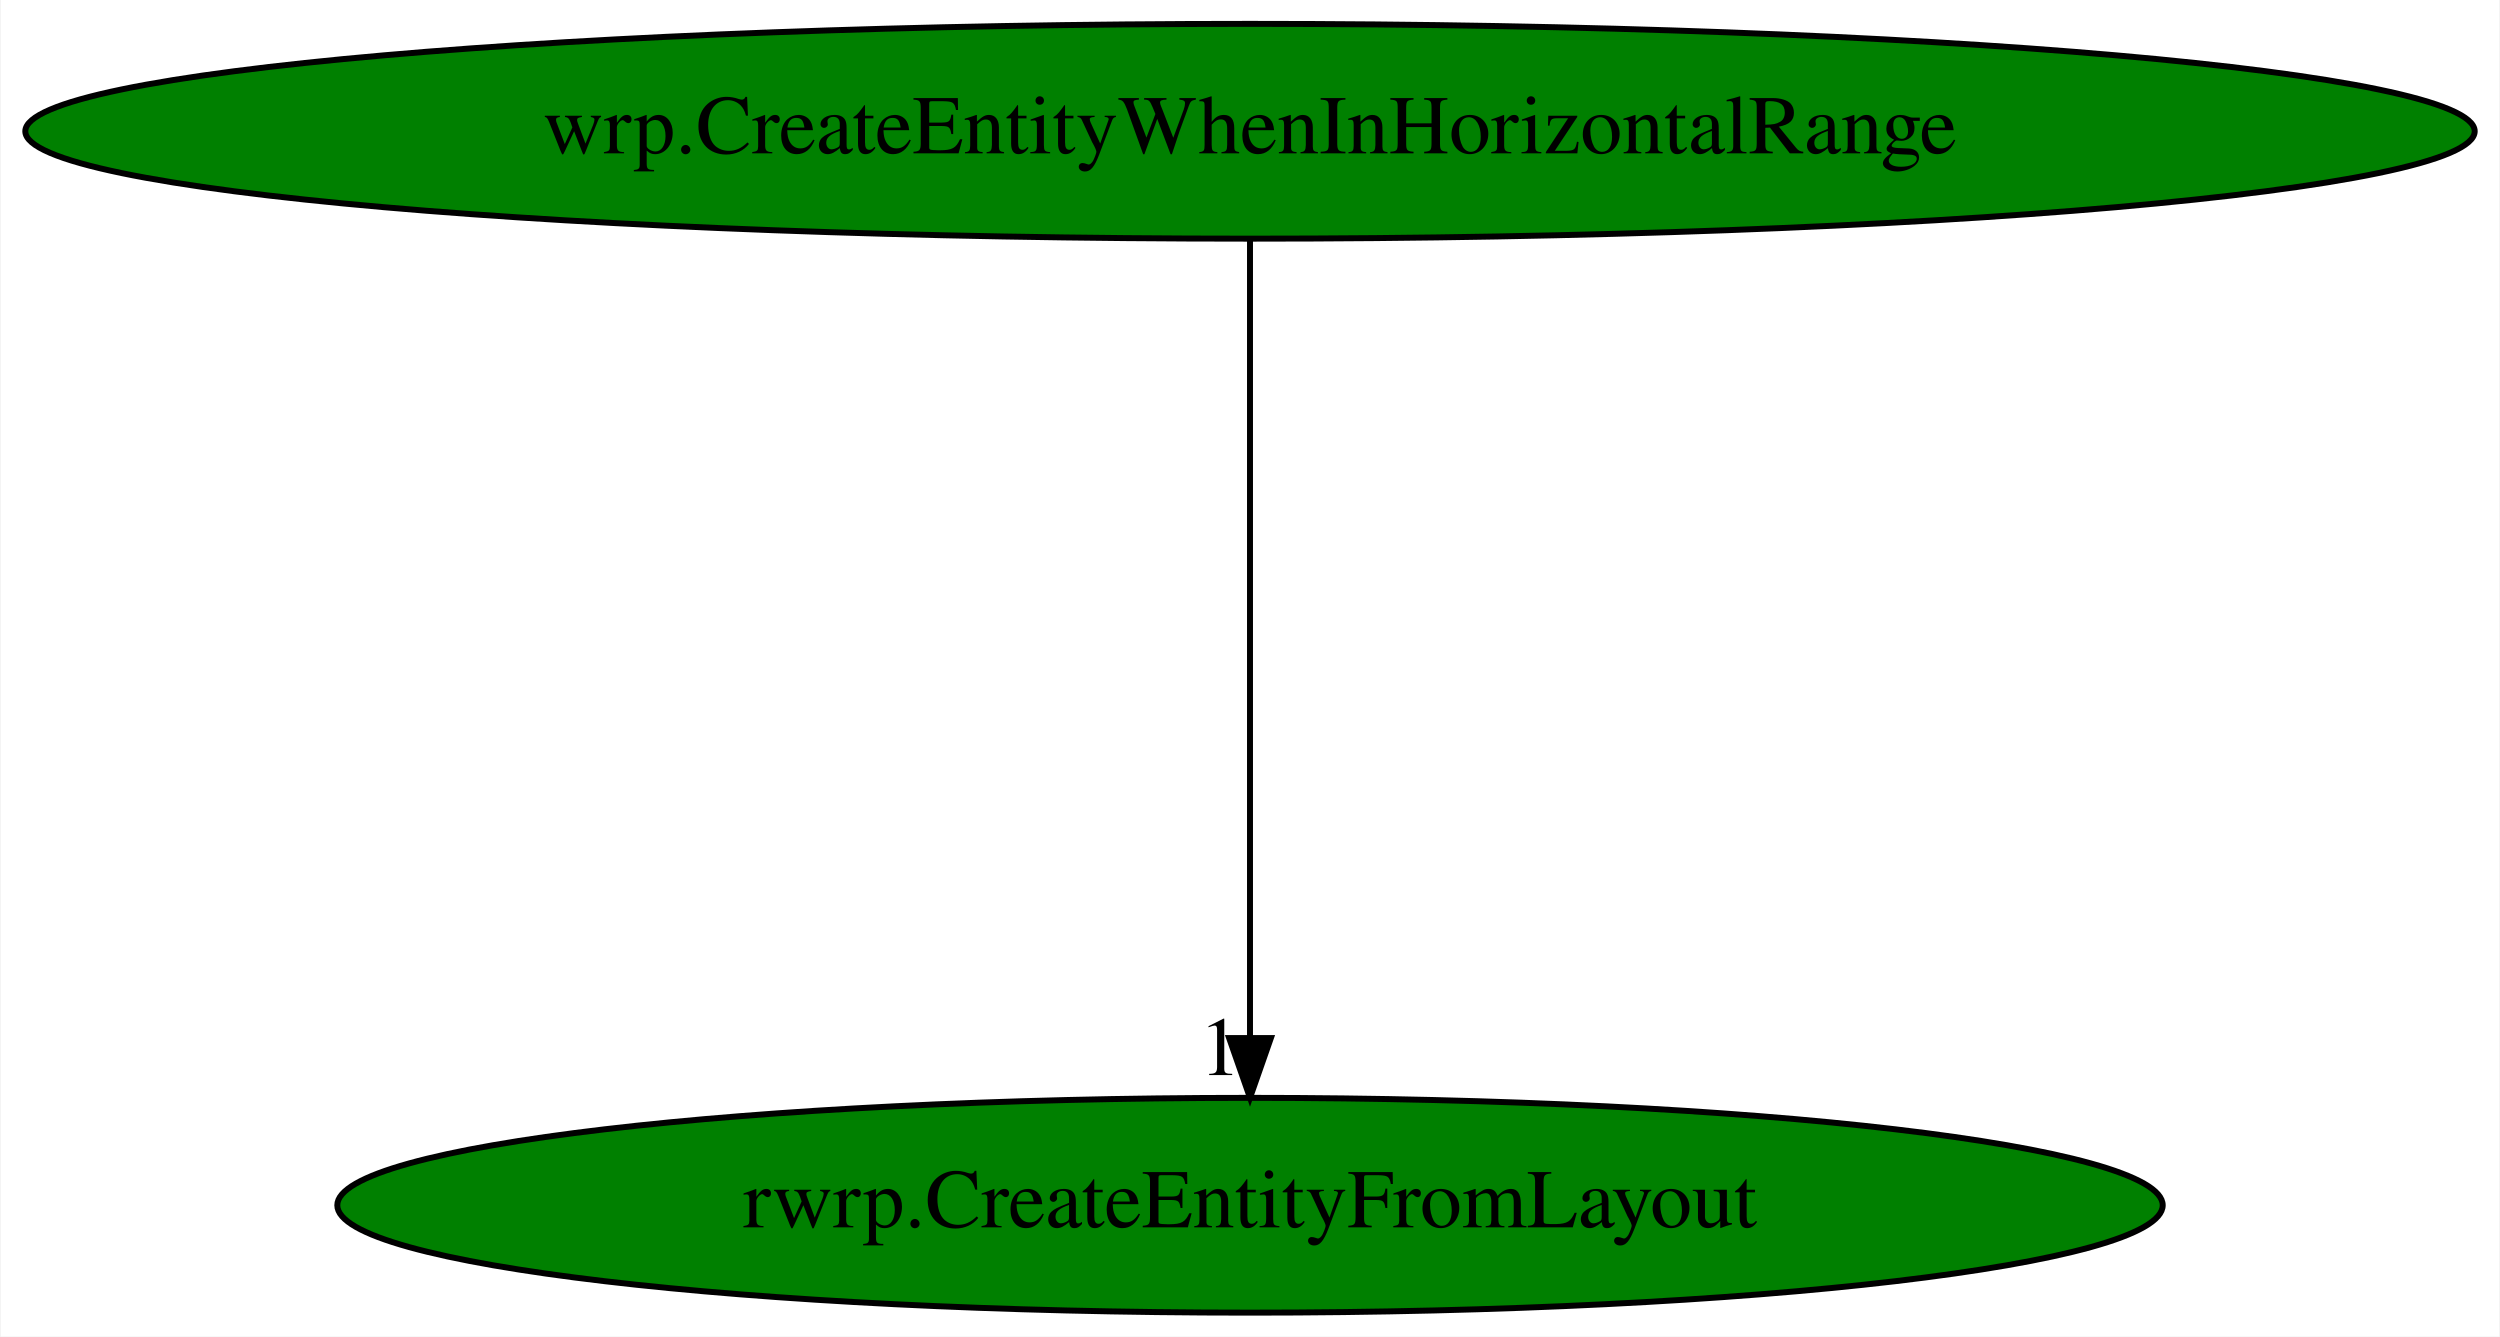
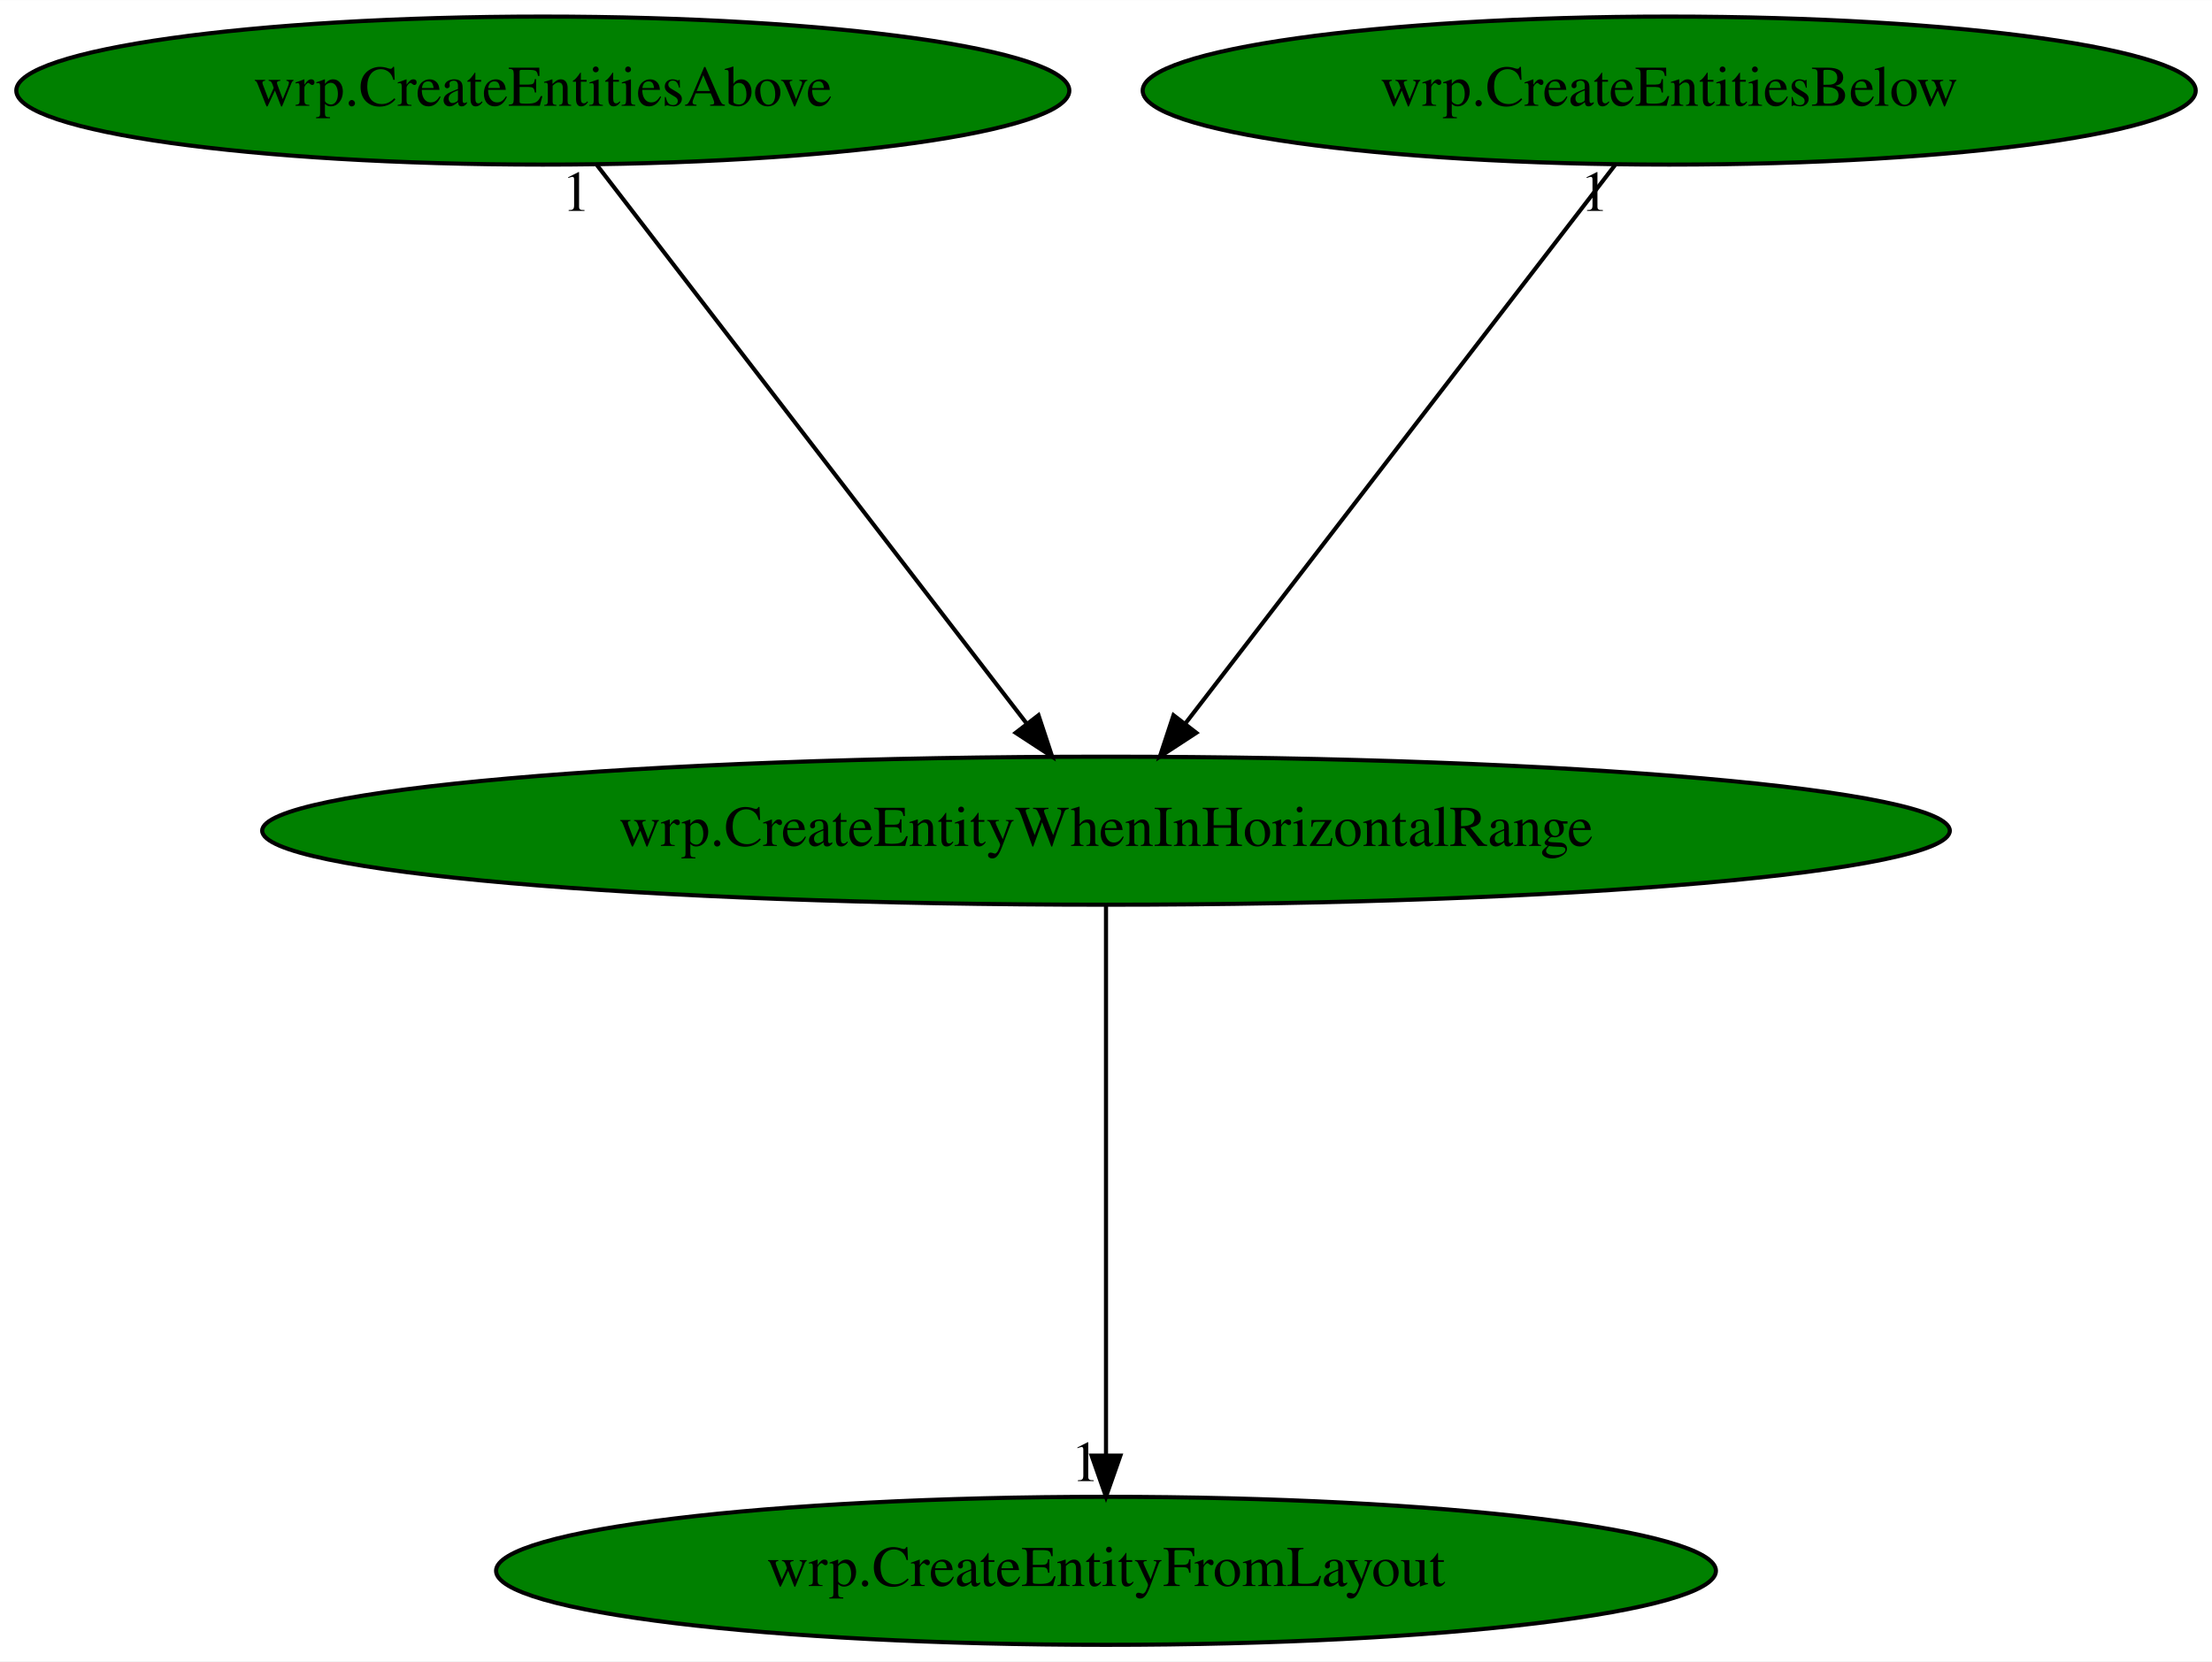
- <svg xmlns="http://www.w3.org/2000/svg" xmlns:xlink="http://www.w3.org/1999/xlink" width="419pt" height="224pt" viewBox="0.00 0.00 418.76 224.00">
-   <g id="graph0" class="graph" transform="scale(1 1) rotate(0) translate(4 220)">
-     <polygon fill="white" stroke="transparent" points="-4,4 -4,-220 414.76,-220 414.76,4 -4,4" />
+ <svg xmlns="http://www.w3.org/2000/svg" xmlns:xlink="http://www.w3.org/1999/xlink" width="538pt" height="404pt" viewBox="0.00 0.00 538.08 404.00">
+   <g id="graph0" class="graph" transform="scale(1 1) rotate(0) translate(4 400)">
+     <polygon fill="white" stroke="transparent" points="-4,4 -4,-400 534.08,-400 534.08,4 -4,4" />
    <g id="node1" class="node">
-       <ellipse fill="green" stroke="black" cx="205.38" cy="-198" rx="205.26" ry="18" />
-       <text text-anchor="middle" x="205.38" y="-194.3" font-family="Times,serif" font-size="14.00">wrp.CreateEntityWhenInHorizontalRange</text>
+       <ellipse fill="green" stroke="black" cx="265.04" cy="-198" rx="205.26" ry="18" />
+       <text text-anchor="middle" x="265.04" y="-194.3" font-family="Times,serif" font-size="14.00">wrp.CreateEntityWhenInHorizontalRange</text>
    </g>
    <g id="node2" class="node">
      <g id="a_node2">
-         <a xlink:href="rwrp.CreateEntityFromLayout.svg" xlink:title="rwrp.CreateEntityFromLayout">
-           <ellipse fill="green" stroke="black" cx="205.38" cy="-18" rx="152.97" ry="18" />
-           <text text-anchor="middle" x="205.38" y="-14.3" font-family="Times,serif" font-size="14.00">rwrp.CreateEntityFromLayout</text>
+         <a xlink:href="wrp.CreateEntityFromLayout.svg" xlink:title="wrp.CreateEntityFromLayout">
+           <ellipse fill="green" stroke="black" cx="265.04" cy="-18" rx="148.37" ry="18" />
+           <text text-anchor="middle" x="265.04" y="-14.3" font-family="Times,serif" font-size="14.00">wrp.CreateEntityFromLayout</text>
        </a>
      </g>
    </g>
    <g id="edge1" class="edge">
-       <path fill="none" stroke="black" d="M205.38,-179.93C205.38,-148.97 205.38,-83.3 205.38,-46.13" />
-       <polygon fill="black" stroke="black" points="208.88,-46.02 205.38,-36.02 201.88,-46.02 208.88,-46.02" />
-       <text text-anchor="middle" x="200.38" y="-39.82" font-family="Times,serif" font-size="14.00">1</text>
+       <path fill="none" stroke="black" d="M265.04,-179.93C265.04,-148.97 265.04,-83.3 265.04,-46.13" />
+       <polygon fill="black" stroke="black" points="268.54,-46.02 265.04,-36.02 261.54,-46.02 268.54,-46.02" />
+       <text text-anchor="middle" x="260.04" y="-39.82" font-family="Times,serif" font-size="14.00">1</text>
+     </g>
+     <g id="node3" class="node">
+       <g id="a_node3">
+         <a xlink:href="wrp.CreateEntitiesAbove.svg" xlink:title="wrp.CreateEntitiesAbove">
+           <ellipse fill="green" stroke="black" cx="128.04" cy="-378" rx="128.08" ry="18" />
+           <text text-anchor="middle" x="128.04" y="-374.3" font-family="Times,serif" font-size="14.00">wrp.CreateEntitiesAbove</text>
+         </a>
+       </g>
+     </g>
+     <g id="edge2" class="edge">
+       <path fill="none" stroke="black" d="M141.17,-359.93C165.42,-328.43 217.29,-261.03 245.61,-224.24" />
+       <polygon fill="black" stroke="black" points="248.62,-226.08 251.94,-216.02 243.07,-221.81 248.62,-226.08" />
+       <text text-anchor="middle" x="136.17" y="-348.73" font-family="Times,serif" font-size="14.00">1</text>
+     </g>
+     <g id="node4" class="node">
+       <g id="a_node4">
+         <a xlink:href="wrp.CreateEntitiesBelow.svg" xlink:title="wrp.CreateEntitiesBelow">
+           <ellipse fill="green" stroke="black" cx="402.04" cy="-378" rx="128.08" ry="18" />
+           <text text-anchor="middle" x="402.04" y="-374.3" font-family="Times,serif" font-size="14.00">wrp.CreateEntitiesBelow</text>
+         </a>
+       </g>
+     </g>
+     <g id="edge3" class="edge">
+       <path fill="none" stroke="black" d="M388.9,-359.93C364.66,-328.43 312.78,-261.03 284.47,-224.24" />
+       <polygon fill="black" stroke="black" points="287.01,-221.81 278.14,-216.02 281.46,-226.08 287.01,-221.81" />
+       <text text-anchor="middle" x="383.9" y="-348.73" font-family="Times,serif" font-size="14.00">1</text>
    </g>
  </g>
</svg>
